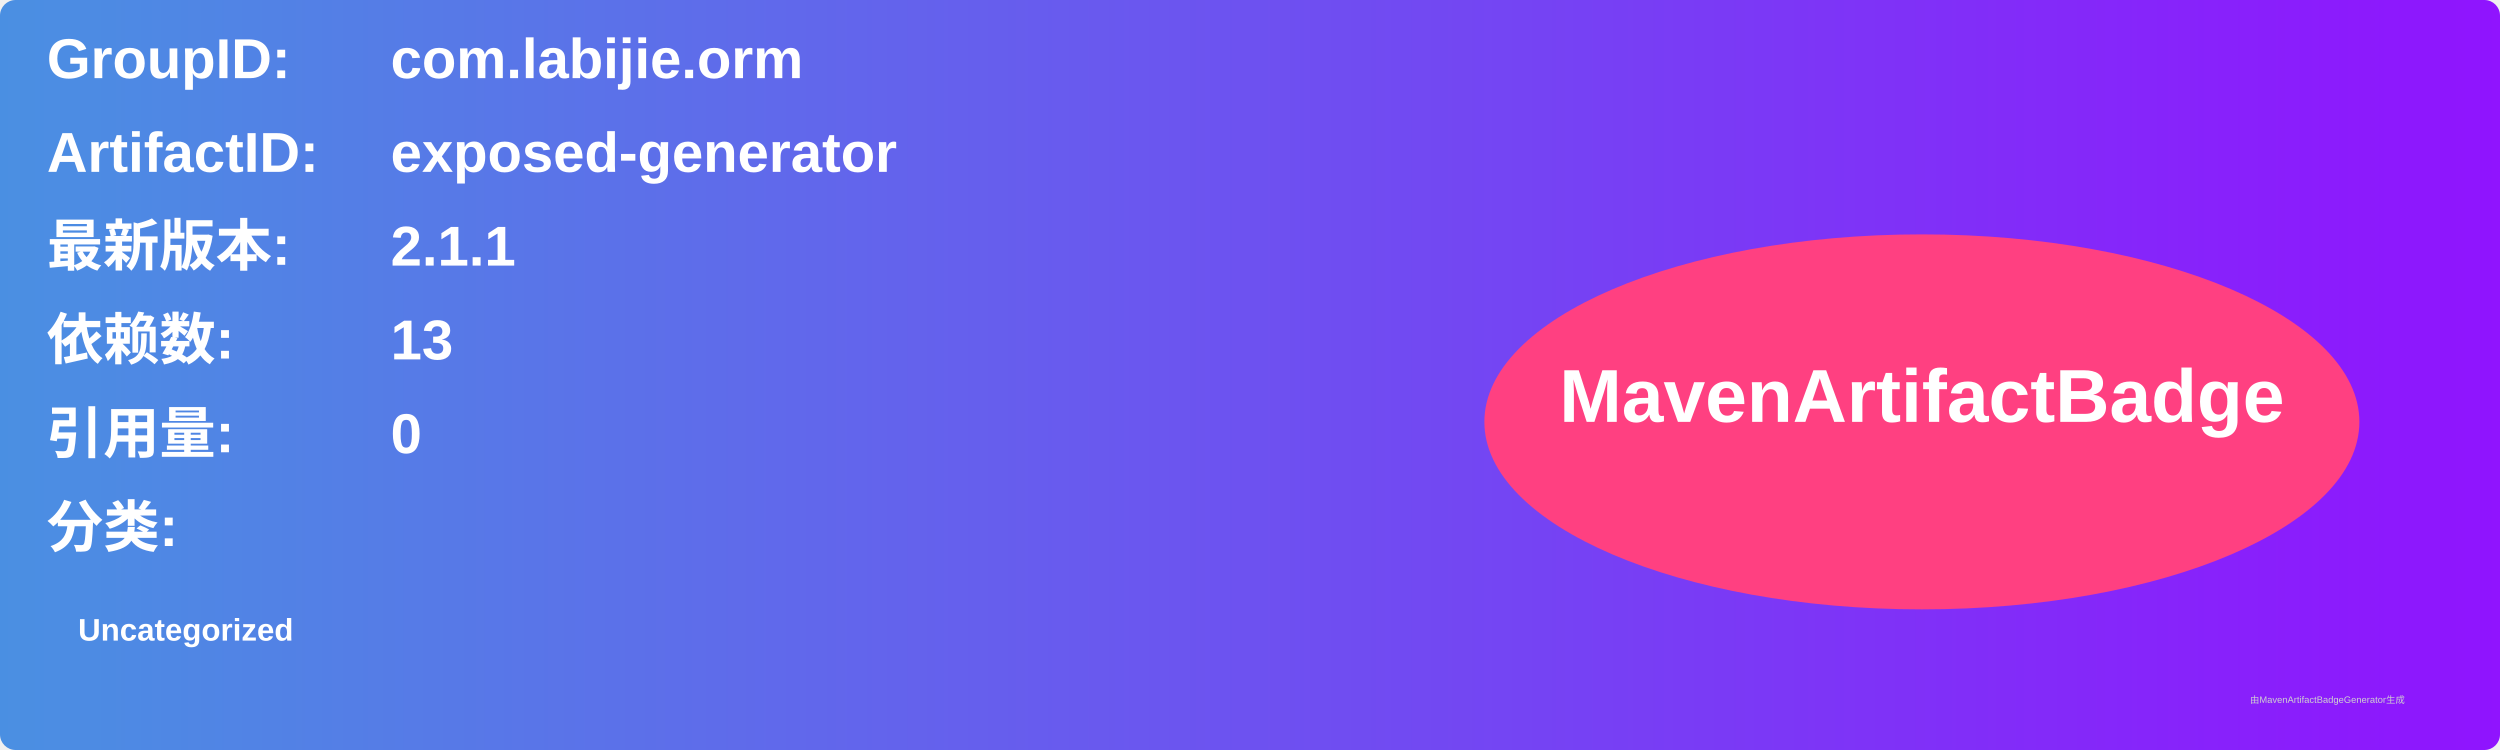
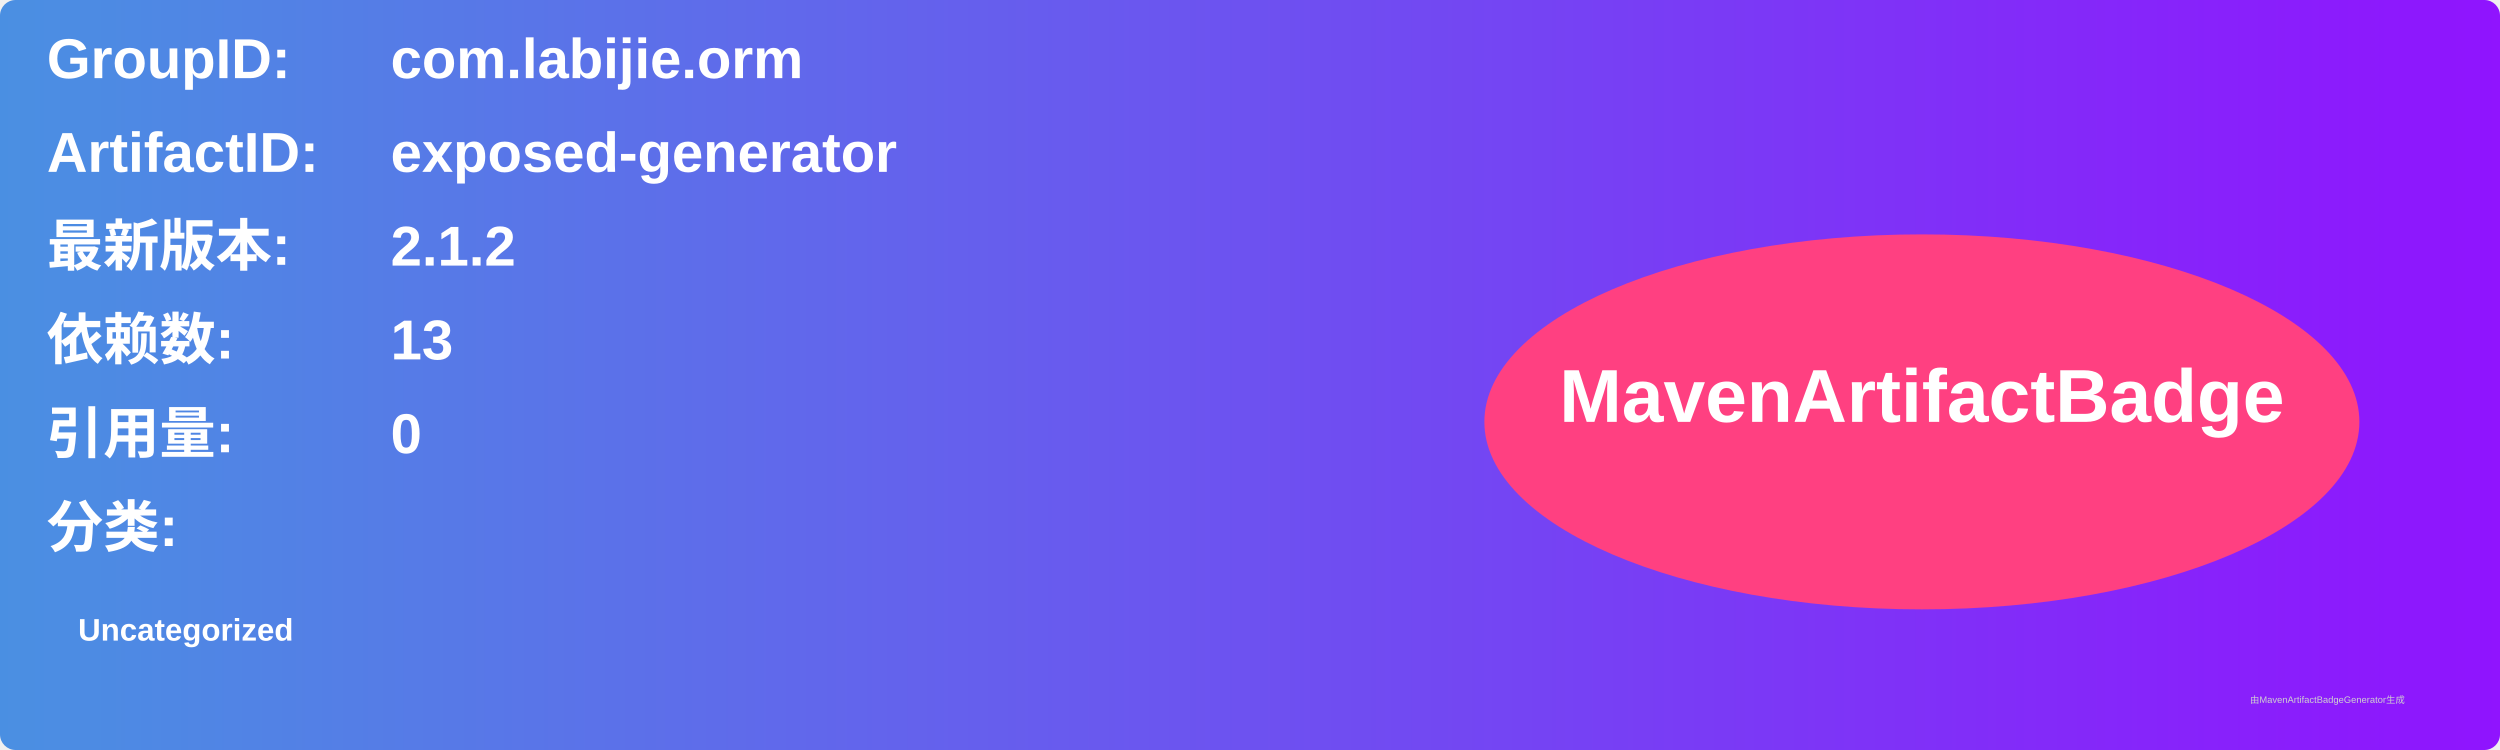
<svg xmlns="http://www.w3.org/2000/svg" width="800" height="240" viewBox="0 0 800 240">
  <linearGradient id="grad" x1="0%" y1="0%" x2="100%" y2="0%">
    <stop offset="0%" stop-color="#4a90e2" />
    <stop offset="100%" stop-color="#9013fe" />
  </linearGradient>
  <rect width="100%" height="100%" rx="5" ry="5" fill="url(#grad)" />
  <g transform="translate(15, 15)">
    <text x="0" y="10" font-family="Arial" font-size="18" fill="white" font-weight="bold" width="260">GroupID:</text>
    <text x="110" y="10" font-family="Arial" font-size="18" fill="white" font-weight="bold" width="460">com.labijie.orm</text>
    <text x="0" y="40" font-family="Arial" font-size="18" fill="white" font-weight="bold" width="260">ArtifactID:</text>
    <text x="110" y="40" font-family="Arial" font-size="18" fill="white" font-weight="bold" width="460">exposed-generator</text>
    <text x="0" y="70" font-family="Arial" font-size="18" fill="white" font-weight="bold">最新版本:</text>
    <text x="110" y="70" font-family="Arial" font-size="18" fill="white" font-weight="bold">
-       <tspan font-weight="bold">2.1.1</tspan>
+       <tspan font-weight="bold">2.1.2</tspan>
    </text>
    <text x="0" y="100" font-family="Arial" font-size="18" fill="white" font-weight="bold">依赖数: </text>
    <text x="110" y="100" font-family="Arial" font-size="18" fill="white">
      <tspan font-weight="bold">13</tspan>
    </text>
    <text x="0" y="130" font-family="Arial" font-size="18" fill="white" font-weight="bold">引用量: </text>
    <text x="110" y="130" font-family="Arial" font-size="18" fill="white">
      <tspan font-weight="bold">0</tspan>
    </text>
    <text x="0" y="160" font-family="Arial" font-size="18" fill="white" font-weight="bold">分类:</text>
    <text x="10" y="190" font-family="Arial" font-size="10" fill="white">
      <tspan font-weight="bold">Uncategorized</tspan>
    </text>
    <ellipse cx="600" cy="120" rx="140" ry="60" fill="#ff4081" />
    <text x="600" y="120" text-anchor="middle" font-family="Arial" font-size="24" fill="white" font-weight="bold">MavenArtifactBadge</text>
  </g>
  <text x="720" y="225" font-family="Arial" font-size="3" fill="#d0d0d0">由MavenArtifactBadgeGenerator生成</text>
</svg>
